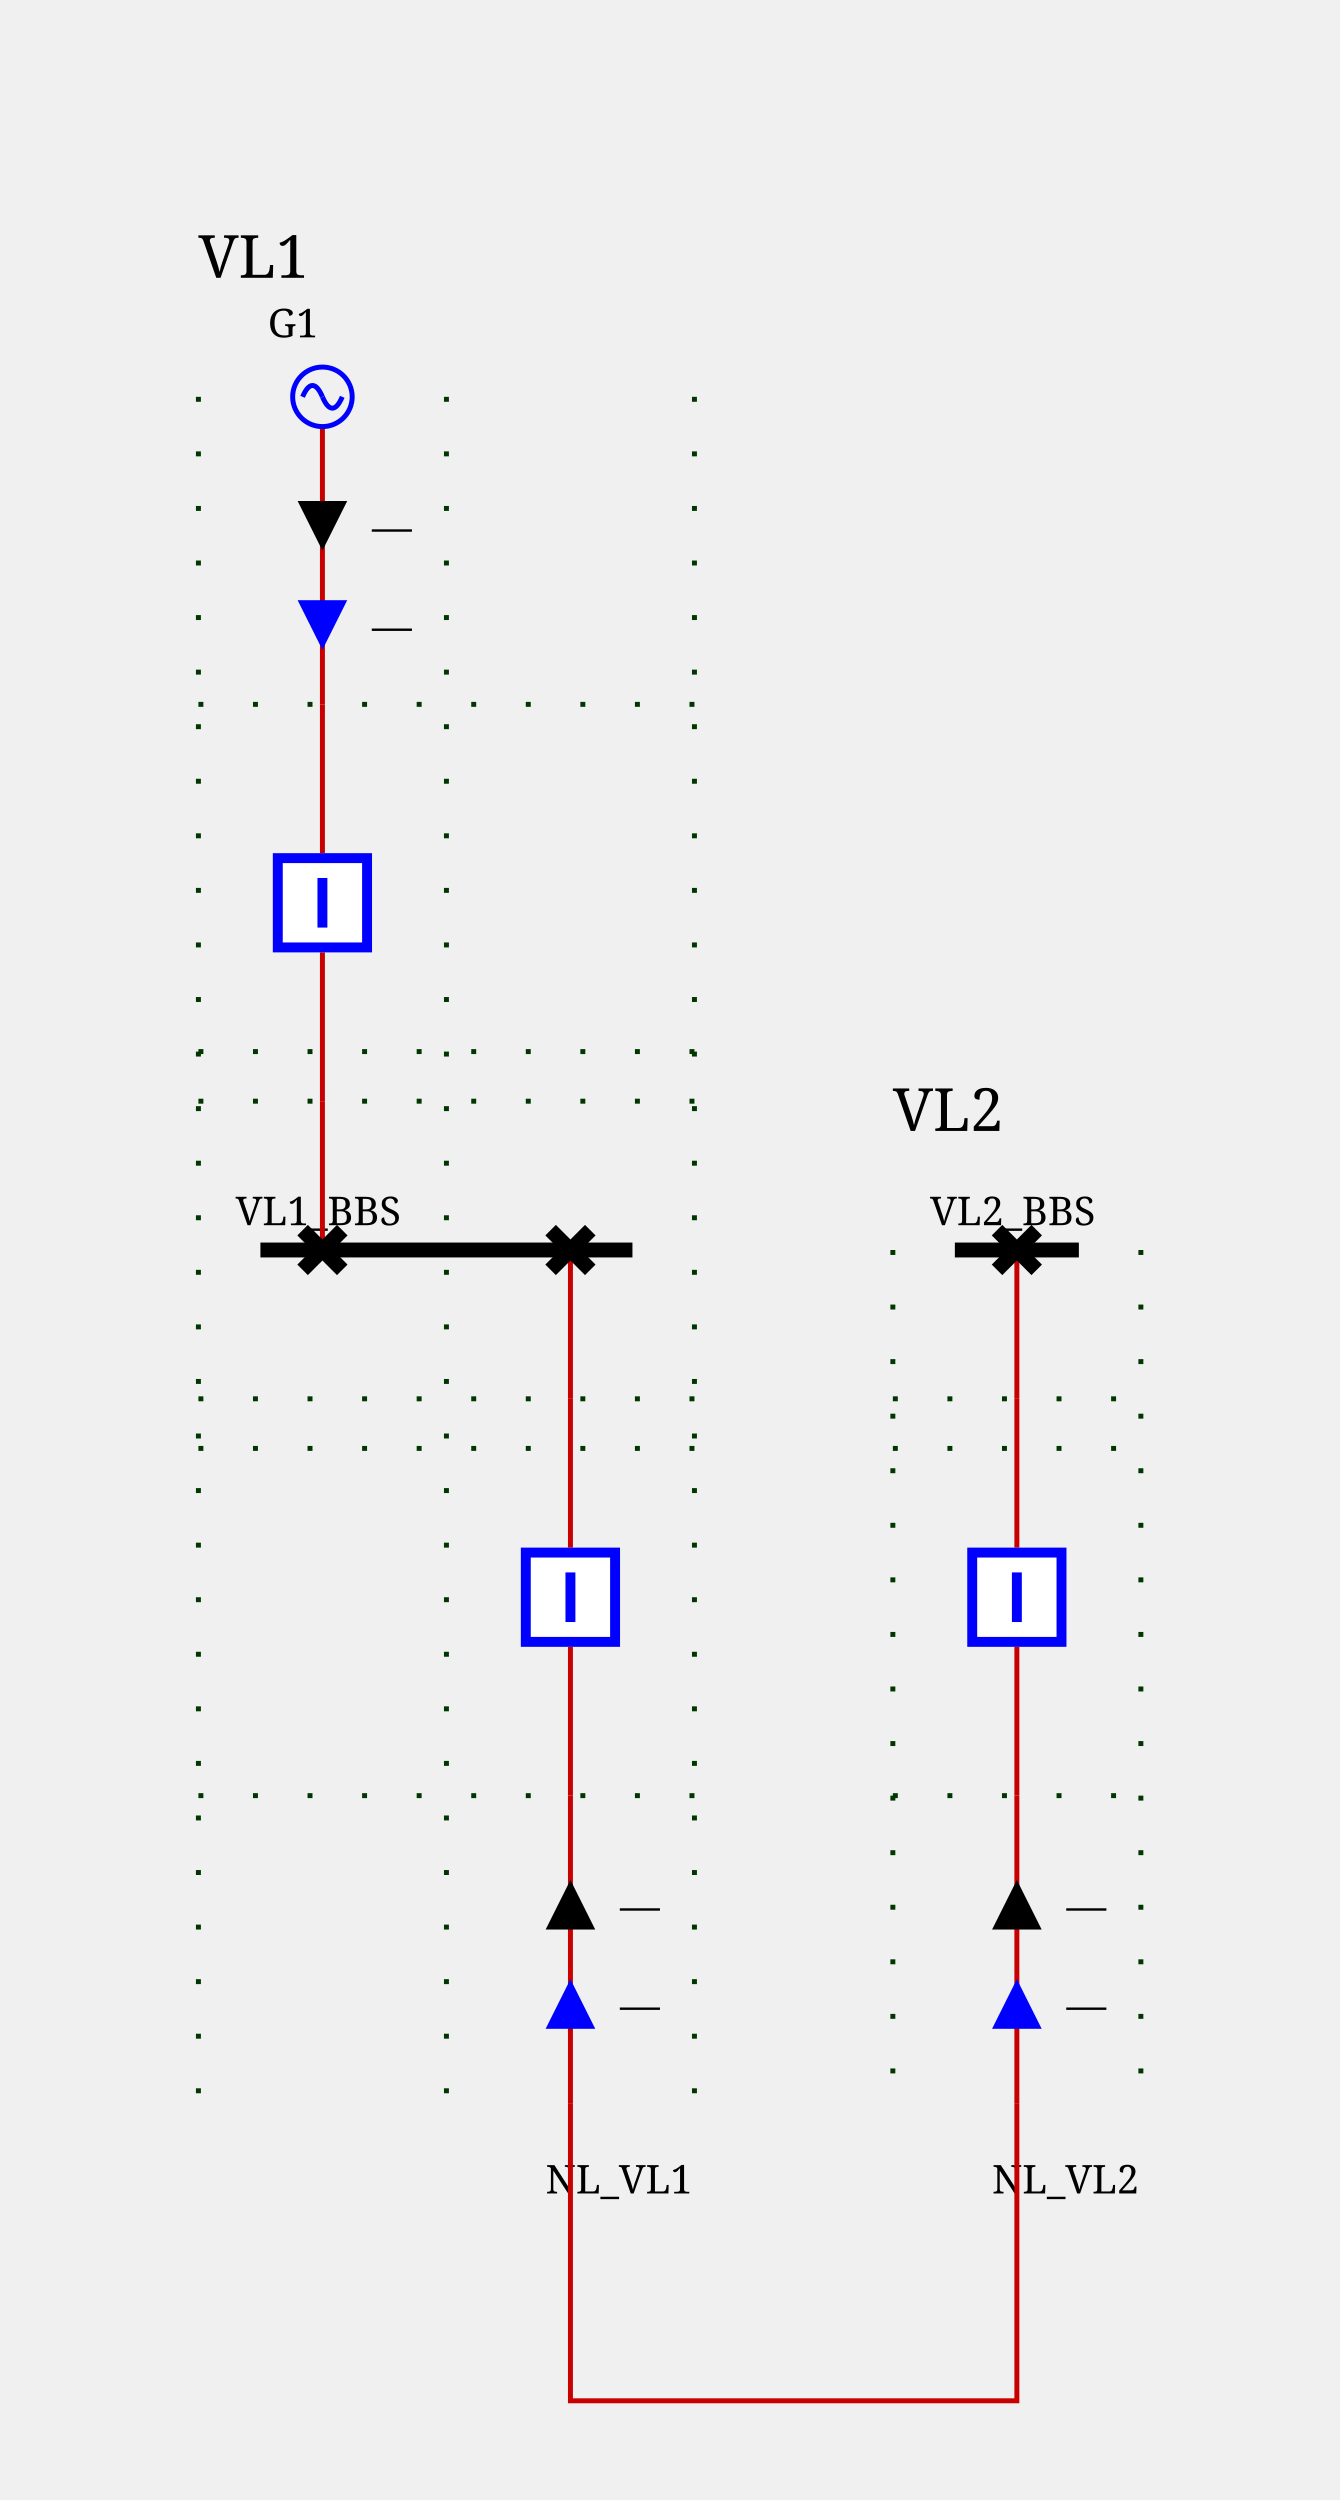
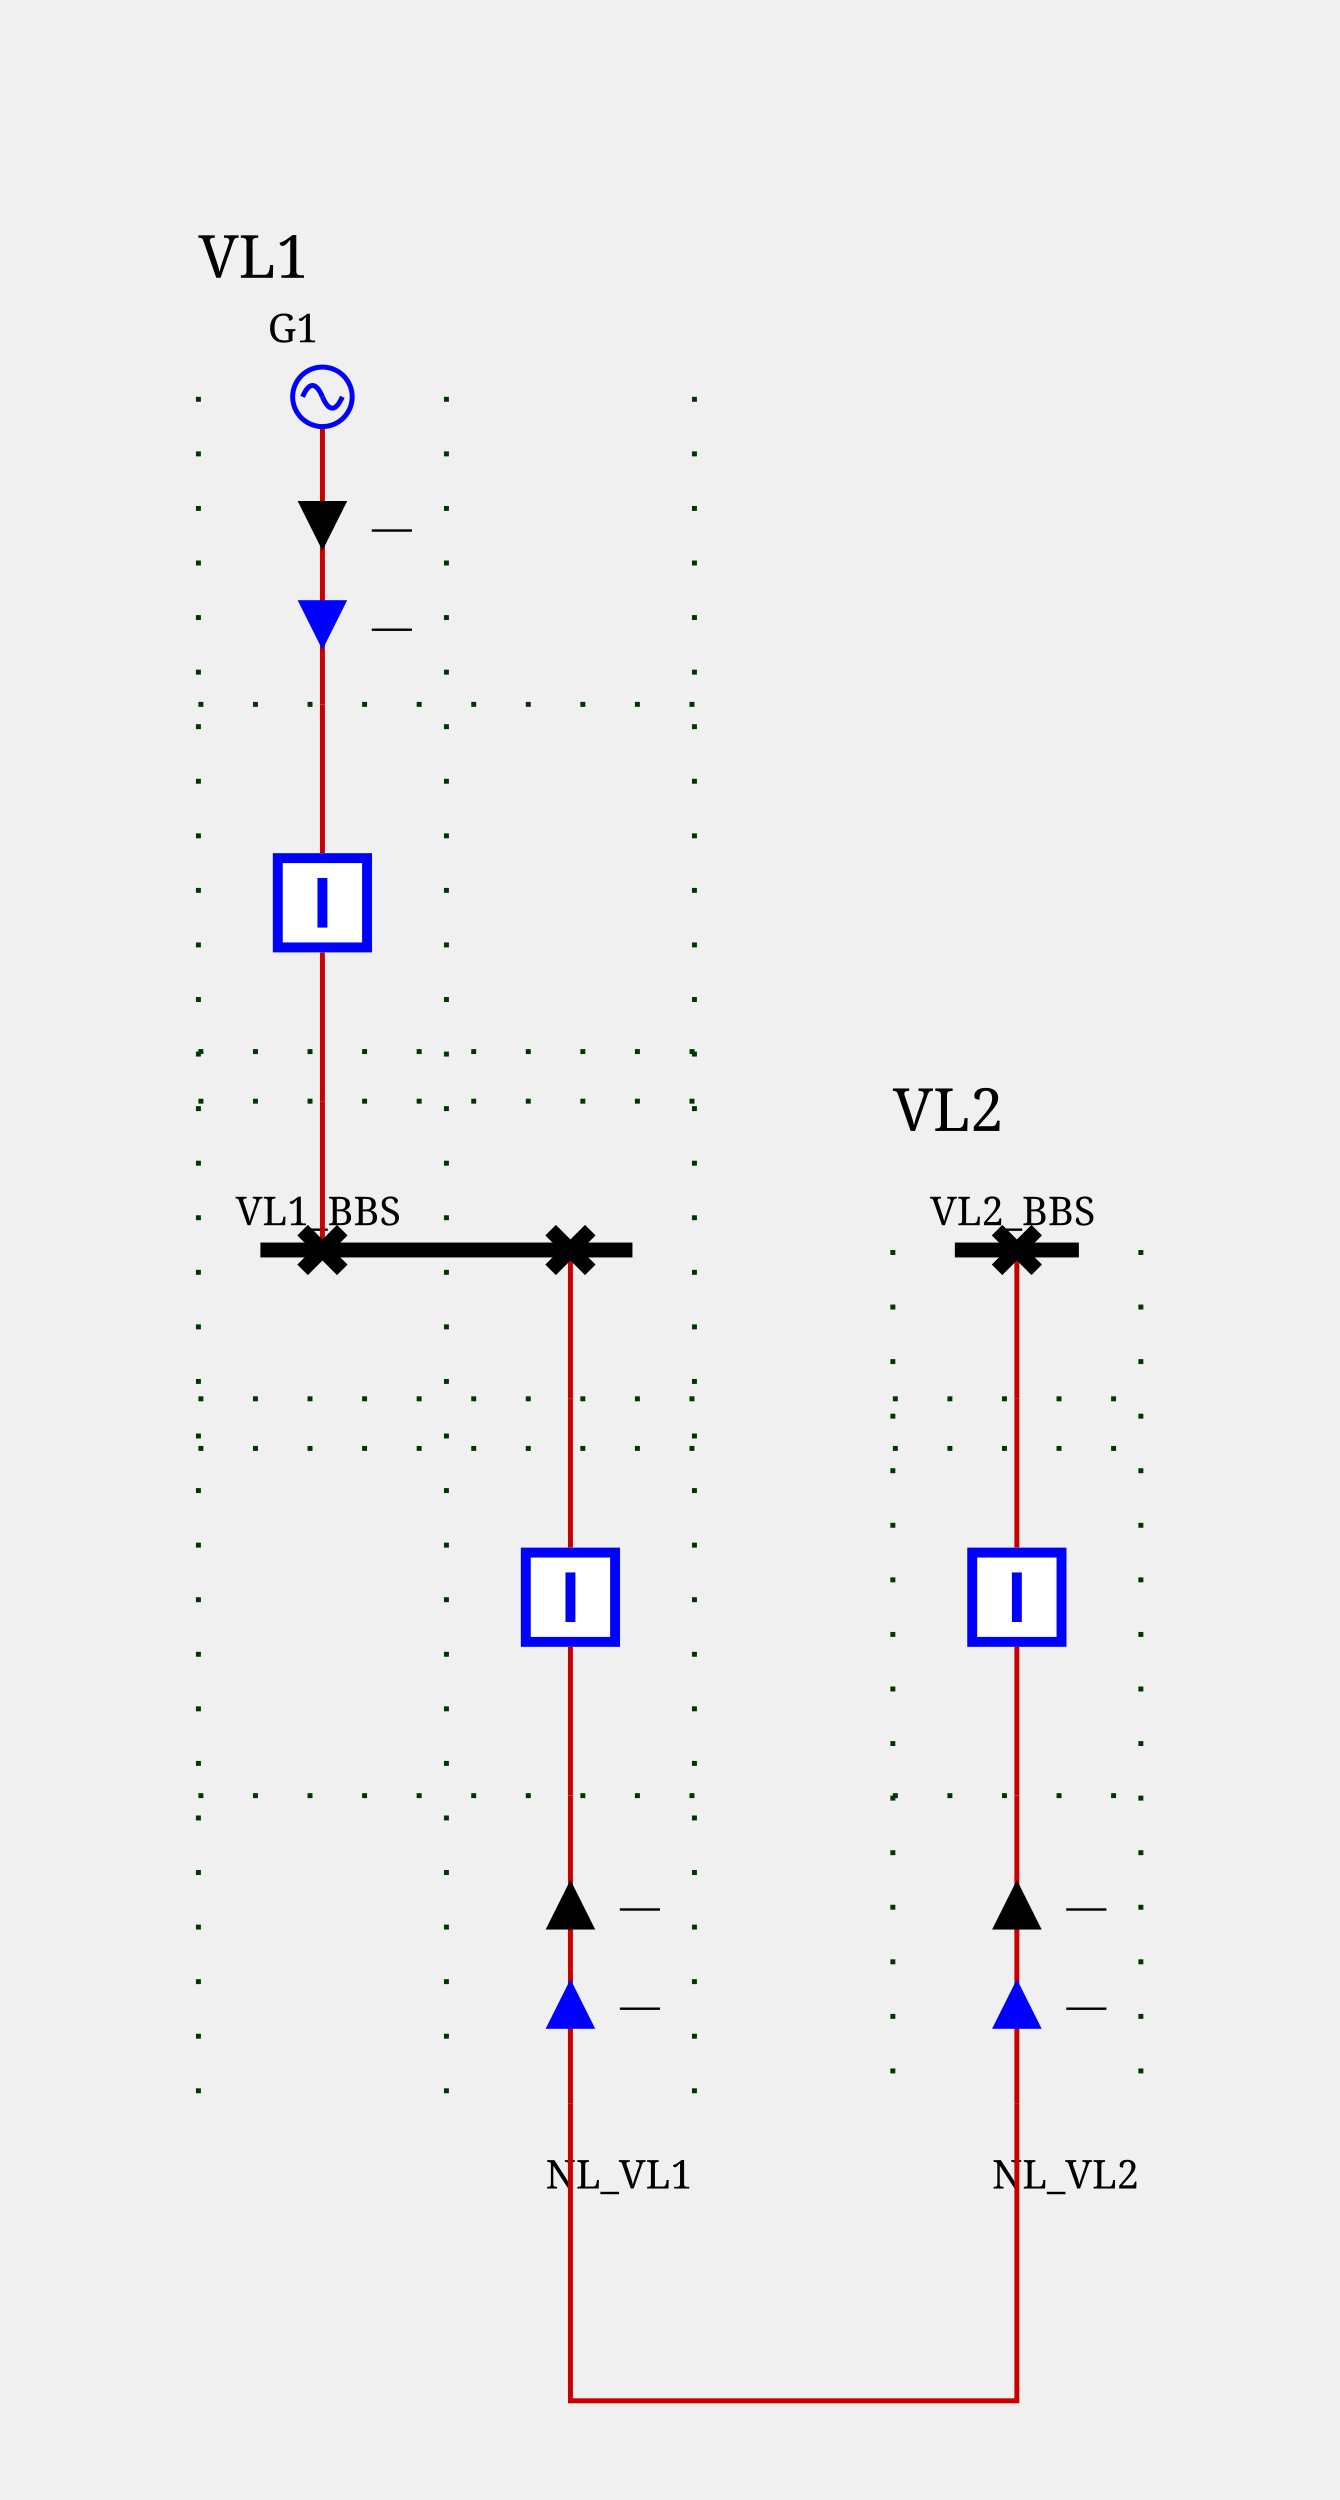
<svg xmlns="http://www.w3.org/2000/svg" height="504.0" viewBox="0 0 270.0 504.0" width="270.0">
  <style>/* ----------------------------------------------------------------------- */
/* File: tautologies.css ------------------------------------------------- */
.sld-out .sld-arrow-in {visibility: hidden}
.sld-in .sld-arrow-out {visibility: hidden}
.sld-closed .sld-sw-open {visibility: hidden}
.sld-open .sld-sw-closed {visibility: hidden}
.sld-hidden-node {visibility: hidden}
.sld-top-feeder .sld-label {dominant-baseline: auto}
.sld-bottom-feeder .sld-label {dominant-baseline: hanging}
.sld-active-power .sld-label {dominant-baseline: mathematical}
.sld-reactive-power .sld-label {dominant-baseline: mathematical}
.sld-current .sld-label {dominant-baseline: mathematical}
/* ----------------------------------------------------------------------- */
/* File: topologicalBaseVoltages.css ------------------------------------- */
.sld-disconnected {--sld-vl-color: #808080}
.sld-vl300to500.sld-bus-0 {--sld-vl-color: #FF0000}
.sld-vl300to500.sld-bus-1 {--sld-vl-color: #7F6C00}
.sld-vl300to500.sld-bus-2 {--sld-vl-color: #F6B2FF}
.sld-vl300to500.sld-bus-3 {--sld-vl-color: #996700}
.sld-vl300to500.sld-bus-4 {--sld-vl-color: #FF85EB}
.sld-vl300to500.sld-bus-5 {--sld-vl-color: #B25B00}
.sld-vl300to500.sld-bus-6 {--sld-vl-color: #FF59B5}
.sld-vl300to500.sld-bus-7 {--sld-vl-color: #CC4400}
.sld-vl300to500.sld-bus-8 {--sld-vl-color: #FF2C67}
.sld-vl300to500.sld-bus-9 {--sld-vl-color: #E52600}
.sld-vl180to300.sld-bus-0 {--sld-vl-color: #218B21}
.sld-vl180to300.sld-bus-1 {--sld-vl-color: #0D4940}
.sld-vl180to300.sld-bus-2 {--sld-vl-color: #DFDAB9}
.sld-vl180to300.sld-bus-3 {--sld-vl-color: #105640}
.sld-vl180to300.sld-bus-4 {--sld-vl-color: #C2CB92}
.sld-vl180to300.sld-bus-5 {--sld-vl-color: #14643C}
.sld-vl180to300.sld-bus-6 {--sld-vl-color: #95B66B}
.sld-vl180to300.sld-bus-7 {--sld-vl-color: #187036}
.sld-vl180to300.sld-bus-8 {--sld-vl-color: #5FA046}
.sld-vl180to300.sld-bus-9 {--sld-vl-color: #1C7E2D}
.sld-vl120to180.sld-bus-0 {--sld-vl-color: #00AFAE}
.sld-vl120to180.sld-bus-1 {--sld-vl-color: #000D58}
.sld-vl120to180.sld-bus-2 {--sld-vl-color: #B8E7B2}
.sld-vl120to180.sld-bus-3 {--sld-vl-color: #002169}
.sld-vl120to180.sld-bus-4 {--sld-vl-color: #85D993}
.sld-vl120to180.sld-bus-5 {--sld-vl-color: #003C7B}
.sld-vl120to180.sld-bus-6 {--sld-vl-color: #59CB8B}
.sld-vl120to180.sld-bus-7 {--sld-vl-color: #005C8C}
.sld-vl120to180.sld-bus-8 {--sld-vl-color: #2CBD94}
.sld-vl120to180.sld-bus-9 {--sld-vl-color: #00839E}
.sld-vl70to120.sld-bus-0 {--sld-vl-color: #CC5500}
.sld-vl70to120.sld-bus-1 {--sld-vl-color: #4A6600}
.sld-vl70to120.sld-bus-2 {--sld-vl-color: #EFB2DD}
.sld-vl70to120.sld-bus-3 {--sld-vl-color: #6E7A00}
.sld-vl70to120.sld-bus-4 {--sld-vl-color: #E685AE}
.sld-vl70to120.sld-bus-5 {--sld-vl-color: #8E8400}
.sld-vl70to120.sld-bus-6 {--sld-vl-color: #DD596B}
.sld-vl70to120.sld-bus-7 {--sld-vl-color: #A37B00}
.sld-vl70to120.sld-bus-8 {--sld-vl-color: #D4432C}
.sld-vl70to120.sld-bus-9 {--sld-vl-color: #B76B00}
.sld-vl50to70.sld-bus-0 {--sld-vl-color: #A020EF}
.sld-vl50to70.sld-bus-1 {--sld-vl-color: #7F0848}
.sld-vl50to70.sld-bus-2 {--sld-vl-color: #B7DBFE}
.sld-vl50to70.sld-bus-3 {--sld-vl-color: #960C6D}
.sld-vl50to70.sld-bus-4 {--sld-vl-color: #8DA6FE}
.sld-vl50to70.sld-bus-5 {--sld-vl-color: #AD109A}
.sld-vl50to70.sld-bus-6 {--sld-vl-color: #6F66FB}
.sld-vl50to70.sld-bus-7 {--sld-vl-color: #BC14C4}
.sld-vl50to70.sld-bus-8 {--sld-vl-color: #7F42F6}
.sld-vl50to70.sld-bus-9 {--sld-vl-color: #B11AD9}
.sld-vl30to50.sld-bus-0 {--sld-vl-color: #FF8290}
.sld-vl30to50.sld-bus-1 {--sld-vl-color: #7F6F41}
.sld-vl30to50.sld-bus-2 {--sld-vl-color: #F6D9FF}
.sld-vl30to50.sld-bus-3 {--sld-vl-color: #99784E}
.sld-vl30to50.sld-bus-4 {--sld-vl-color: #FFC3FB}
.sld-vl30to50.sld-bus-5 {--sld-vl-color: #B27D5B}
.sld-vl30to50.sld-bus-6 {--sld-vl-color: #FFADE3}
.sld-vl30to50.sld-bus-7 {--sld-vl-color: #CC7E68}
.sld-vl30to50.sld-bus-8 {--sld-vl-color: #FF97BF}
.sld-vl30to50.sld-bus-9 {--sld-vl-color: #E57B75}
.sld-vl0to30.sld-bus-0 {--sld-vl-color: #AAAE27}
.sld-vl0to30.sld-bus-1 {--sld-vl-color: #195B0F}
.sld-vl0to30.sld-bus-2 {--sld-vl-color: #EABABE}
.sld-vl0to30.sld-bus-3 {--sld-vl-color: #2D6C13}
.sld-vl0to30.sld-bus-4 {--sld-vl-color: #DDA193}
.sld-vl0to30.sld-bus-5 {--sld-vl-color: #477D17}
.sld-vl0to30.sld-bus-6 {--sld-vl-color: #CE9A6E}
.sld-vl0to30.sld-bus-7 {--sld-vl-color: #648D1C}
.sld-vl0to30.sld-bus-8 {--sld-vl-color: #BEA04A}
.sld-vl0to30.sld-bus-9 {--sld-vl-color: #869D22}
/* ----------------------------------------------------------------------- */
/* File : highlightLineStates.css ---------------------------------------- */
.sld-wire.sld-feeder-disconnected {stroke: black}
.sld-wire.sld-feeder-connected-disconnected {stroke-dasharray: 3,3}
.sld-wire.sld-feeder-disconnected-connected {stroke: black; stroke-dasharray: 3,3}
.sld-busbar-section.sld-bus-disconnected {stroke-dasharray: 3,3}
/* ----------------------------------------------------------------------- */
/* File : components.css ------------------------------------------------- */
/* Stroke black */
.sld-disconnector {stroke-width: 3; stroke: black; fill: none}
/* Stroke blue */
.sld-breaker {stroke-width: 2; stroke: blue; fill:white}
.sld-load-break-switch {stroke: blue; fill: white}
/* Stroke --sld-vl-color with fallback black */
.sld-bus-connection {fill: var(--sld-vl-color, black)}
.sld-cell-shape-flat .sld-bus-connection {visibility: hidden}
.sld-busbar-section {stroke: var(--sld-vl-color, black); stroke-width: 3; fill: none}
/* Stroke --sld-vl-color with fallback red */
.sld-wire {stroke: var(--sld-vl-color, #c80000); fill: none}
.sld-wire.sld-dangling-line {stroke-width: 2px}
.sld-wire.sld-tie-line {stroke-width: 2px}
/* Stroke --sld-vl-color with fallback blue */
.sld-load {stroke: var(--sld-vl-color, blue); fill: none}
.sld-battery {stroke: var(--sld-vl-color, blue); fill: none}
.sld-generator {stroke: var(--sld-vl-color, blue); fill: none}
.sld-two-wt {stroke: var(--sld-vl-color, blue); fill: none}
.sld-three-wt {stroke: var(--sld-vl-color, blue); fill: none}
.sld-winding {stroke: var(--sld-vl-color, blue); fill: none}
.sld-capacitor {stroke: var(--sld-vl-color, blue); fill: none}
.sld-inductor {stroke: var(--sld-vl-color, blue); fill: none}
.sld-pst {stroke: var(--sld-vl-color, blue); fill: none}
.sld-pst-arrow {stroke: black; fill: none}
.sld-svc {stroke: var(--sld-vl-color, blue); fill: none}
.sld-vsc {stroke: var(--sld-vl-color, blue); font-size: 7.43px; fill: none}
.sld-lcc {stroke: var(--sld-vl-color, blue); font-size: 7.43px; fill: none}
.sld-ground {stroke: var(--sld-vl-color, blue); fill: none}
/* Stroke none &amp; fill: --sld-vl-color */
.sld-node-infos {stroke: none; fill: var(--sld-vl-color, black)}
/* Stroke none &amp; fill: black */
.sld-node {stroke: none; fill: black}
.sld-flash {stroke: none; fill: black}
.sld-lock {stroke: none; fill: black}
.sld-unknown {stroke: none; fill: black}
/* Fonts */
.sld-label {stroke: none; fill: black; font: 8px serif}
.sld-bus-legend-info {font: 10px serif}
.sld-graph-label {font: 12px serif}
/* Specific */
.sld-grid {stroke: #003700; stroke-dasharray: 1,10}
.sld-feeder-info.sld-active-power {fill:black}
.sld-feeder-info.sld-reactive-power {fill:blue}
.sld-feeder-info.sld-current {fill:purple}
.sld-frame {fill: var(--sld-background-color, transparent)}
/* Stroke maroon for fictitious switch */
.sld-breaker.sld-fictitious {stroke: maroon}
.sld-disconnector.sld-fictitious {stroke: maroon}
.sld-load-break-switch.sld-fictitious {stroke: maroon}
.sld-busbar-section.sld-fictitious {stroke: var(--sld-vl-color, #c80000); stroke-width: 1}
/* ground disconnector specific */
.sld-ground-disconnection-attach {stroke: var(--sld-vl-color, #c80000); fill: none}
.sld-open .sld-ground-disconnection-ground {stroke: black; fill: none}
.sld-closed .sld-ground-disconnection-ground {stroke: var(--sld-vl-color, #c80000); fill: none}
.sld-ground-disconnection .sld-sw-open {stroke: black; fill: none}
.sld-ground-disconnection .sld-sw-closed {stroke: black; fill: none}
</style>
  <rect class="sld-frame" height="100%" width="100%" />
  <g>
    <g class="sld-grid" id="idGRID_95_VL1">
      <line x1="40.0" x2="40.0" y1="80.0" y2="424.0" />
      <line x1="90.0" x2="90.0" y1="80.0" y2="424.0" />
      <line x1="140.0" x2="140.0" y1="80.0" y2="424.0" />
      <line x1="40.0" x2="140.0" y1="222.0" y2="222.0" />
      <line x1="40.0" x2="140.0" y1="212.0" y2="212.0" />
      <line x1="40.0" x2="140.0" y1="142.0" y2="142.0" />
      <line x1="40.0" x2="140.0" y1="282.0" y2="282.0" />
      <line x1="40.0" x2="140.0" y1="292.0" y2="292.0" />
      <line x1="40.0" x2="140.0" y1="362.0" y2="362.0" />
    </g>
    <g class="sld-grid" id="idGRID_95_VL2">
      <line x1="180.0" x2="180.0" y1="252.0" y2="424.0" />
      <line x1="230.0" x2="230.0" y1="252.0" y2="424.0" />
      <line x1="180.0" x2="230.0" y1="282.0" y2="282.0" />
      <line x1="180.0" x2="230.0" y1="292.0" y2="292.0" />
      <line x1="180.0" x2="230.0" y1="362.0" y2="362.0" />
    </g>
    <g class="sld-voltage-level" id="idVL1">
      <g id="idLABEL_95_VL_95_VL1">
        <text class="sld-graph-label" x="40.0" y="56.0">VL1</text>
      </g>
      <g class="sld-busbar-section sld-vl300to500 sld-bus-0" id="idVL1_95_BBS" transform="translate(52.5,252.0)">
        <line x1="0" x2="75.0" y1="0" y2="0" />
        <text class="sld-label" id="idVL1_95_BBS_95_NW_95_LABEL" x="-5.0" y="-5.0">VL1_BBS</text>
      </g>
      <g class="sld-extern-cell sld-cell-direction-top" id="idEXTERN_32_0">
        <g class="sld-wire sld-vl300to500 sld-bus-0" id="_95_VL1_95_INTERNAL_95_VL1_95_VL1_95_D1_45_VL1_95_B1_95_VL1_95_D1">
          <polyline points="65.0,222.0,65.0,252.0" />
        </g>
        <g class="sld-wire sld-vl300to500 sld-bus-0" id="_95_VL1_95_VL1_95_B1_95_INTERNAL_95_VL1_95_VL1_95_D1_45_VL1_95_B1">
          <polyline points="65.0,192.0,65.0,222.0" />
        </g>
        <g class="sld-wire sld-vl300to500 sld-bus-0" id="_95_VL1_95_INTERNAL_95_VL1_95_G1_95_VL1_95_B1">
          <polyline points="65.0,142.0,65.0,172.0" />
        </g>
        <g class="sld-wire sld-vl300to500 sld-bus-0" id="_95_VL1_95_G1_95_INTERNAL_95_VL1_95_G1">
          <polyline points="65.0,86.0,65.0,142.0" />
        </g>
        <g class="sld-feeder-info sld-in sld-active-power" id="idG1_95_ARROW_95_ACTIVE" transform="translate(60.0,101.0)">
          <polygon class="sld-arrow-out" points="5,0 10,10 0,10" />
          <polygon class="sld-arrow-in" points="0,0 10,0 5,10" />
          <text class="sld-label" x="15.0" y="5.0">—</text>
        </g>
        <g class="sld-feeder-info sld-in sld-reactive-power" id="idG1_95_ARROW_95_REACTIVE" transform="translate(60.0,121.0)">
          <polygon class="sld-arrow-out" points="5,0 10,10 0,10" />
          <polygon class="sld-arrow-in" points="0,0 10,0 5,10" />
          <text class="sld-label" x="15.0" y="5.0">—</text>
        </g>
        <g class="sld-disconnector sld-closed sld-vl300to500 sld-bus-0" id="idVL1_95_D1" transform="translate(61.0,248.0)">
          <path class="sld-sw-closed" d="M0,0 8,8 M8,0 0,8" />
          <path class="sld-sw-open" d="M8,0 0,8" />
        </g>
        <g class="sld-node sld-hidden-node sld-fictitious sld-vl300to500 sld-bus-0" id="idINTERNAL_95_VL1_95_VL1_95_D1_45_VL1_95_B1" transform="translate(61.0,218.0)">
          <circle cx="4" cy="4" r="4" />
        </g>
        <g class="sld-breaker sld-closed sld-vl300to500 sld-bus-0" id="idVL1_95_B1" transform="translate(55.0,172.0)">
          <path class="sld-sw-closed" d="M1,1 V19 H19 V1z M10,5 V15" />
          <path class="sld-sw-open" d="M1,1 V19 H19 V1z M5,10 H15" />
        </g>
        <g class="sld-node sld-hidden-node sld-fictitious sld-vl300to500 sld-bus-0" id="idINTERNAL_95_VL1_95_G1" transform="translate(61.0,138.0)">
          <circle cx="4" cy="4" r="4" />
        </g>
        <g class="sld-generator sld-top-feeder sld-vl300to500 sld-bus-0" id="idG1" transform="translate(59.0,74.0)">
          <circle cx="6" cy="6" r="6" />
          <path d="M6,6 A 6 40 0 0 0 2,6" />
          <path d="M6,6 A 6 40 0 0 0 10,6" />
-           <text class="sld-label" id="idG1_95_N_95_LABEL" x="-5.0" y="-6.0">G1</text>
+           <text class="sld-label" id="idG1_95_N_95_LABEL" x="-5.0" y="-5.0">G1</text>
        </g>
      </g>
      <g class="sld-extern-cell sld-cell-direction-bottom" id="idEXTERN_32_1">
        <g class="sld-wire sld-vl300to500 sld-bus-0" id="_95_VL1_95_INTERNAL_95_VL1_95_NL_95_VL1_95_DISCONNECTOR_45_NL_95_VL1_32_COUPL_32_DJ_95_NL_95_VL1_95_DISCONNECTOR">
          <polyline points="115.0,282.0,115.0,252.0" />
        </g>
        <g class="sld-wire sld-vl300to500 sld-bus-0" id="_95_VL1_95_NL_95_VL1_32_COUPL_32_DJ_95_INTERNAL_95_VL1_95_NL_95_VL1_95_DISCONNECTOR_45_NL_95_VL1_32_COUPL_32_DJ">
          <polyline points="115.0,312.0,115.0,282.0" />
        </g>
        <g class="sld-wire sld-vl300to500 sld-bus-0" id="_95_VL1_95_INTERNAL_95_VL1_95_NL_95_ONE_95_NL_95_VL1_32_COUPL_32_DJ">
          <polyline points="115.0,362.0,115.0,332.0" />
        </g>
        <g class="sld-wire sld-vl300to500 sld-bus-0" id="_95_VL1_95_NL_95_ONE_95_INTERNAL_95_VL1_95_NL_95_ONE">
          <polyline points="115.0,424.0,115.0,362.0" />
        </g>
        <g class="sld-feeder-info sld-in sld-reactive-power" id="idNL_95_ONE_95_ARROW_95_REACTIVE" transform="translate(110.0,399.0)">
          <polygon class="sld-arrow-out" points="5,0 10,10 0,10" transform="rotate(180.0,5.0,5.0)" />
          <polygon class="sld-arrow-in" points="0,0 10,0 5,10" transform="rotate(180.0,5.0,5.0)" />
          <text class="sld-label" x="15.0" y="5.0">—</text>
        </g>
        <g class="sld-feeder-info sld-in sld-active-power" id="idNL_95_ONE_95_ARROW_95_ACTIVE" transform="translate(110.0,379.0)">
          <polygon class="sld-arrow-out" points="5,0 10,10 0,10" transform="rotate(180.0,5.0,5.0)" />
          <polygon class="sld-arrow-in" points="0,0 10,0 5,10" transform="rotate(180.0,5.0,5.0)" />
          <text class="sld-label" x="15.0" y="5.0">—</text>
        </g>
        <g class="sld-disconnector sld-closed sld-vl300to500 sld-bus-0" id="idNL_95_VL1_95_DISCONNECTOR" transform="translate(111.0,248.0)">
          <path class="sld-sw-closed" d="M0,0 8,8 M8,0 0,8" />
          <path class="sld-sw-open" d="M8,0 0,8" />
        </g>
        <g class="sld-node sld-hidden-node sld-fictitious sld-vl300to500 sld-bus-0" id="idINTERNAL_95_VL1_95_NL_95_VL1_95_DISCONNECTOR_45_NL_95_VL1_32_COUPL_32_DJ" transform="translate(111.0,278.0)">
          <circle cx="4" cy="4" r="4" />
        </g>
        <g class="sld-breaker sld-closed sld-vl300to500 sld-bus-0" id="idNL_95_VL1_32_COUPL_32_DJ" transform="translate(105.0,312.0)">
          <path class="sld-sw-closed" d="M1,1 V19 H19 V1z M10,5 V15" />
          <path class="sld-sw-open" d="M1,1 V19 H19 V1z M5,10 H15" />
        </g>
        <g class="sld-node sld-hidden-node sld-fictitious sld-vl300to500 sld-bus-0" id="idINTERNAL_95_VL1_95_NL_95_ONE" transform="translate(111.0,358.0)">
          <circle cx="4" cy="4" r="4" />
        </g>
        <g class="sld-bottom-feeder" id="idNL_95_ONE" transform="translate(115.0,424.0)">
-           <text class="sld-label" id="idNL_95_ONE_95_S_95_LABEL" x="-5.0" y="12.0">NL_VL1</text>
+           <text class="sld-label" id="idNL_95_ONE_95_S_95_LABEL" x="-5.0" y="11.0">NL_VL1</text>
        </g>
      </g>
    </g>
    <g class="sld-voltage-level" id="idVL2">
      <g id="idLABEL_95_VL_95_VL2">
        <text class="sld-graph-label" x="180.0" y="228.0">VL2</text>
      </g>
      <g class="sld-busbar-section sld-vl300to500 sld-bus-1" id="idVL2_95_BBS" transform="translate(192.5,252.0)">
        <line x1="0" x2="25.0" y1="0" y2="0" />
        <text class="sld-label" id="idVL2_95_BBS_95_NW_95_LABEL" x="-5.0" y="-5.0">VL2_BBS</text>
      </g>
      <g class="sld-extern-cell sld-cell-direction-bottom" id="idEXTERN_32_0">
        <g class="sld-wire sld-vl300to500 sld-bus-1" id="_95_VL2_95_INTERNAL_95_VL2_95_NL_95_VL2_95_DISCONNECTOR_45_NL_95_VL2_32_COUPL_32_DJ_95_NL_95_VL2_95_DISCONNECTOR">
          <polyline points="205.0,282.0,205.0,252.0" />
        </g>
        <g class="sld-wire sld-vl300to500 sld-bus-1" id="_95_VL2_95_NL_95_VL2_32_COUPL_32_DJ_95_INTERNAL_95_VL2_95_NL_95_VL2_95_DISCONNECTOR_45_NL_95_VL2_32_COUPL_32_DJ">
          <polyline points="205.0,312.0,205.0,282.0" />
        </g>
        <g class="sld-wire sld-vl300to500 sld-bus-1" id="_95_VL2_95_INTERNAL_95_VL2_95_NL_95_TWO_95_NL_95_VL2_32_COUPL_32_DJ">
          <polyline points="205.0,362.0,205.0,332.0" />
        </g>
        <g class="sld-wire sld-vl300to500 sld-bus-1" id="_95_VL2_95_NL_95_TWO_95_INTERNAL_95_VL2_95_NL_95_TWO">
          <polyline points="205.0,424.0,205.0,362.0" />
        </g>
        <g class="sld-feeder-info sld-in sld-reactive-power" id="idNL_95_TWO_95_ARROW_95_REACTIVE" transform="translate(200.0,399.0)">
          <polygon class="sld-arrow-out" points="5,0 10,10 0,10" transform="rotate(180.0,5.0,5.0)" />
          <polygon class="sld-arrow-in" points="0,0 10,0 5,10" transform="rotate(180.0,5.0,5.0)" />
          <text class="sld-label" x="15.0" y="5.0">—</text>
        </g>
        <g class="sld-feeder-info sld-in sld-active-power" id="idNL_95_TWO_95_ARROW_95_ACTIVE" transform="translate(200.0,379.0)">
          <polygon class="sld-arrow-out" points="5,0 10,10 0,10" transform="rotate(180.0,5.0,5.0)" />
          <polygon class="sld-arrow-in" points="0,0 10,0 5,10" transform="rotate(180.0,5.0,5.0)" />
          <text class="sld-label" x="15.0" y="5.0">—</text>
        </g>
        <g class="sld-disconnector sld-closed sld-vl300to500 sld-bus-1" id="idNL_95_VL2_95_DISCONNECTOR" transform="translate(201.0,248.0)">
          <path class="sld-sw-closed" d="M0,0 8,8 M8,0 0,8" />
          <path class="sld-sw-open" d="M8,0 0,8" />
        </g>
        <g class="sld-node sld-hidden-node sld-fictitious sld-vl300to500 sld-bus-1" id="idINTERNAL_95_VL2_95_NL_95_VL2_95_DISCONNECTOR_45_NL_95_VL2_32_COUPL_32_DJ" transform="translate(201.0,278.0)">
          <circle cx="4" cy="4" r="4" />
        </g>
        <g class="sld-breaker sld-closed sld-vl300to500 sld-bus-1" id="idNL_95_VL2_32_COUPL_32_DJ" transform="translate(195.0,312.0)">
          <path class="sld-sw-closed" d="M1,1 V19 H19 V1z M10,5 V15" />
          <path class="sld-sw-open" d="M1,1 V19 H19 V1z M5,10 H15" />
        </g>
        <g class="sld-node sld-hidden-node sld-fictitious sld-vl300to500 sld-bus-1" id="idINTERNAL_95_VL2_95_NL_95_TWO" transform="translate(201.0,358.0)">
          <circle cx="4" cy="4" r="4" />
        </g>
        <g class="sld-bottom-feeder" id="idNL_95_TWO" transform="translate(205.0,424.0)">
-           <text class="sld-label" id="idNL_95_TWO_95_S_95_LABEL" x="-5.0" y="12.0">NL_VL2</text>
+           <text class="sld-label" id="idNL_95_TWO_95_S_95_LABEL" x="-5.0" y="11.0">NL_VL2</text>
        </g>
      </g>
    </g>
    <g class="sld-wire sld-vl300to500 sld-bus-1" id="idNL">
      <polyline points="115.0,424.0,115.0,484.0,205.0,484.0,205.0,424.0" />
    </g>
  </g>
</svg>
